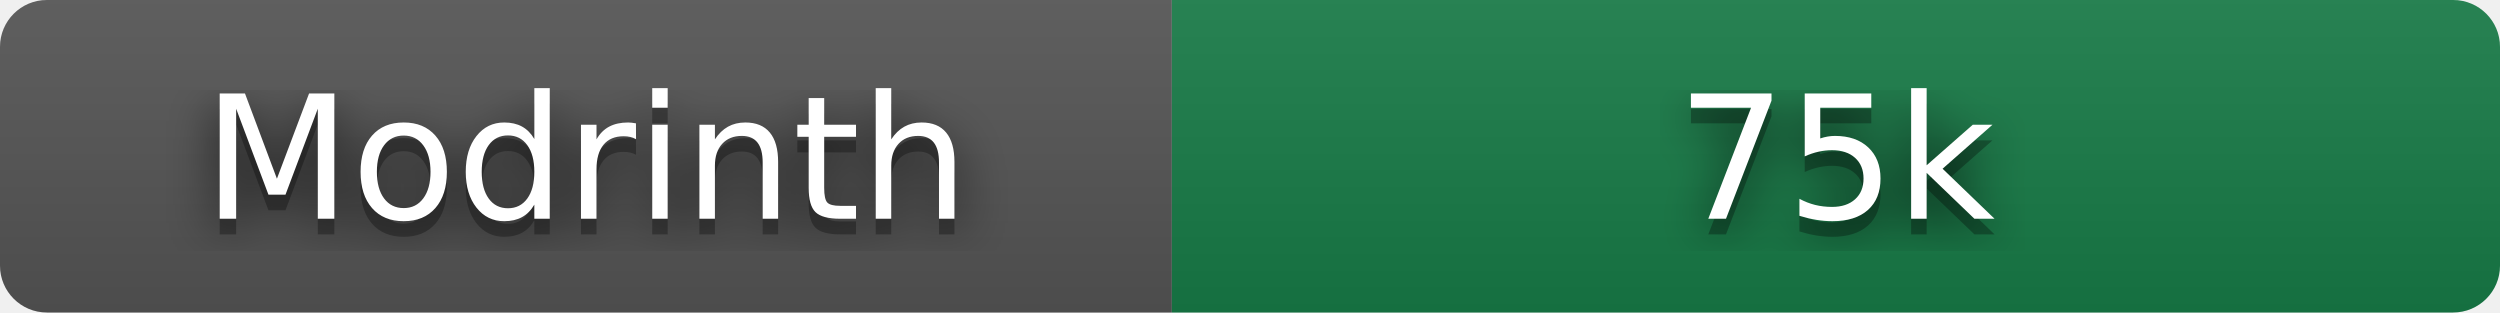
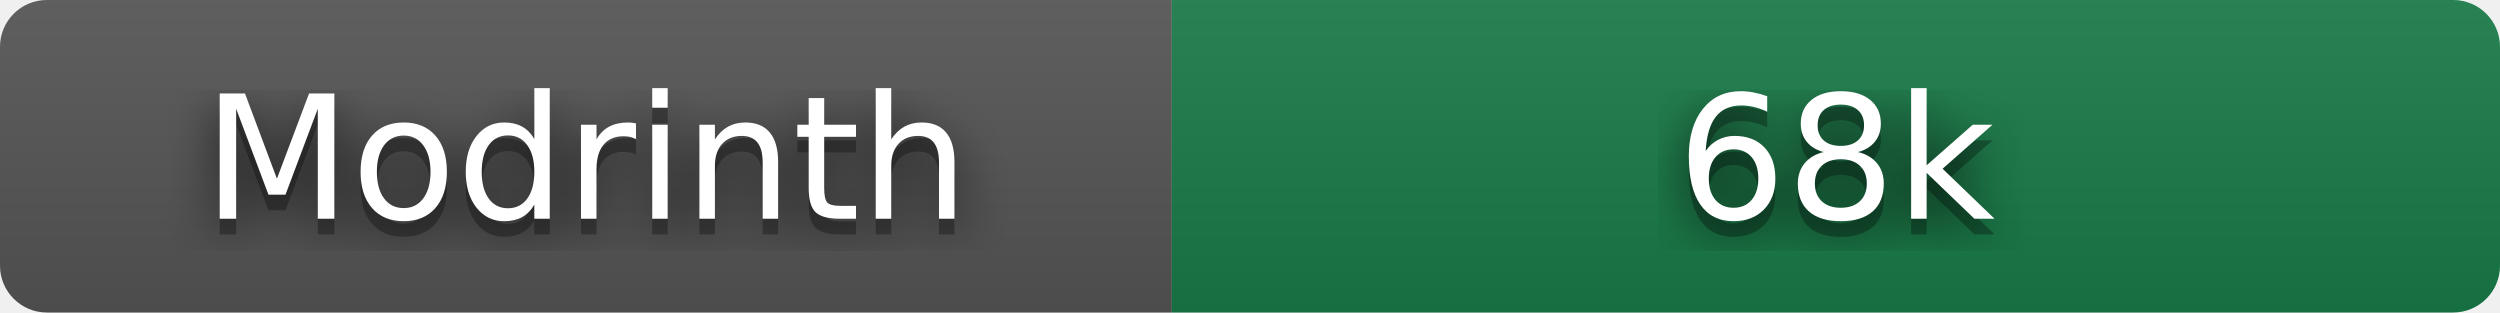
- <svg xmlns="http://www.w3.org/2000/svg" width="160" height="20" role="img" aria-label="Modrinth: 75,234 downloads" viewBox="0 0 160 20">
+ <svg xmlns="http://www.w3.org/2000/svg" width="160" height="20" role="img" aria-label="Modrinth: 67,535 downloads" viewBox="0 0 160 20">
  <filter id="blur">
    <feGaussianBlur stdDeviation="16" />
  </filter>
  <linearGradient id="s" x2="0" y2="100%">
    <stop offset="0" stop-color="#bbb" stop-opacity=".1" />
    <stop offset="1" stop-opacity=".1" />
  </linearGradient>
  <clipPath id="r">
    <rect width="160" height="20" rx="3" />
  </clipPath>
  <g clip-path="url(#r)">
    <rect width="75" height="20" fill="#555" />
    <rect x="75" width="85" height="20" fill="#177c47" />
    <rect width="160" height="20" fill="url(#s)" />
  </g>
  <g fill="#fff" text-anchor="middle" font-family="Verdana,Geneva,DejaVu Sans,sans-serif" text-rendering="geometricPrecision" font-size="110">
    <g transform="scale(.1)">
      <g aria-hidden="true" fill="#010101">
        <text x="375" y="150" fill-opacity=".8" filter="url(#blur)" textLength="490">Modrinth</text>
        <text x="375" y="150" fill-opacity=".3" textLength="490">Modrinth</text>
      </g>
      <text x="375" y="140" textLength="490">Modrinth</text>
    </g>
    <g transform="scale(.1)">
      <g aria-hidden="true" fill="#010101">
-         <text x="1175" y="150" fill-opacity=".8" filter="url(#blur)" textLength="210">75k</text>
-         <text x="1175" y="150" fill-opacity=".3" textLength="210">75k</text>
+         <text x="1175" y="150" fill-opacity=".8" filter="url(#blur)" textLength="210">68k</text>
+         <text x="1175" y="150" fill-opacity=".3" textLength="210">68k</text>
      </g>
-       <text x="1175" y="140" textLength="210">75k</text>
+       <text x="1175" y="140" textLength="210">68k</text>
    </g>
  </g>
</svg>
